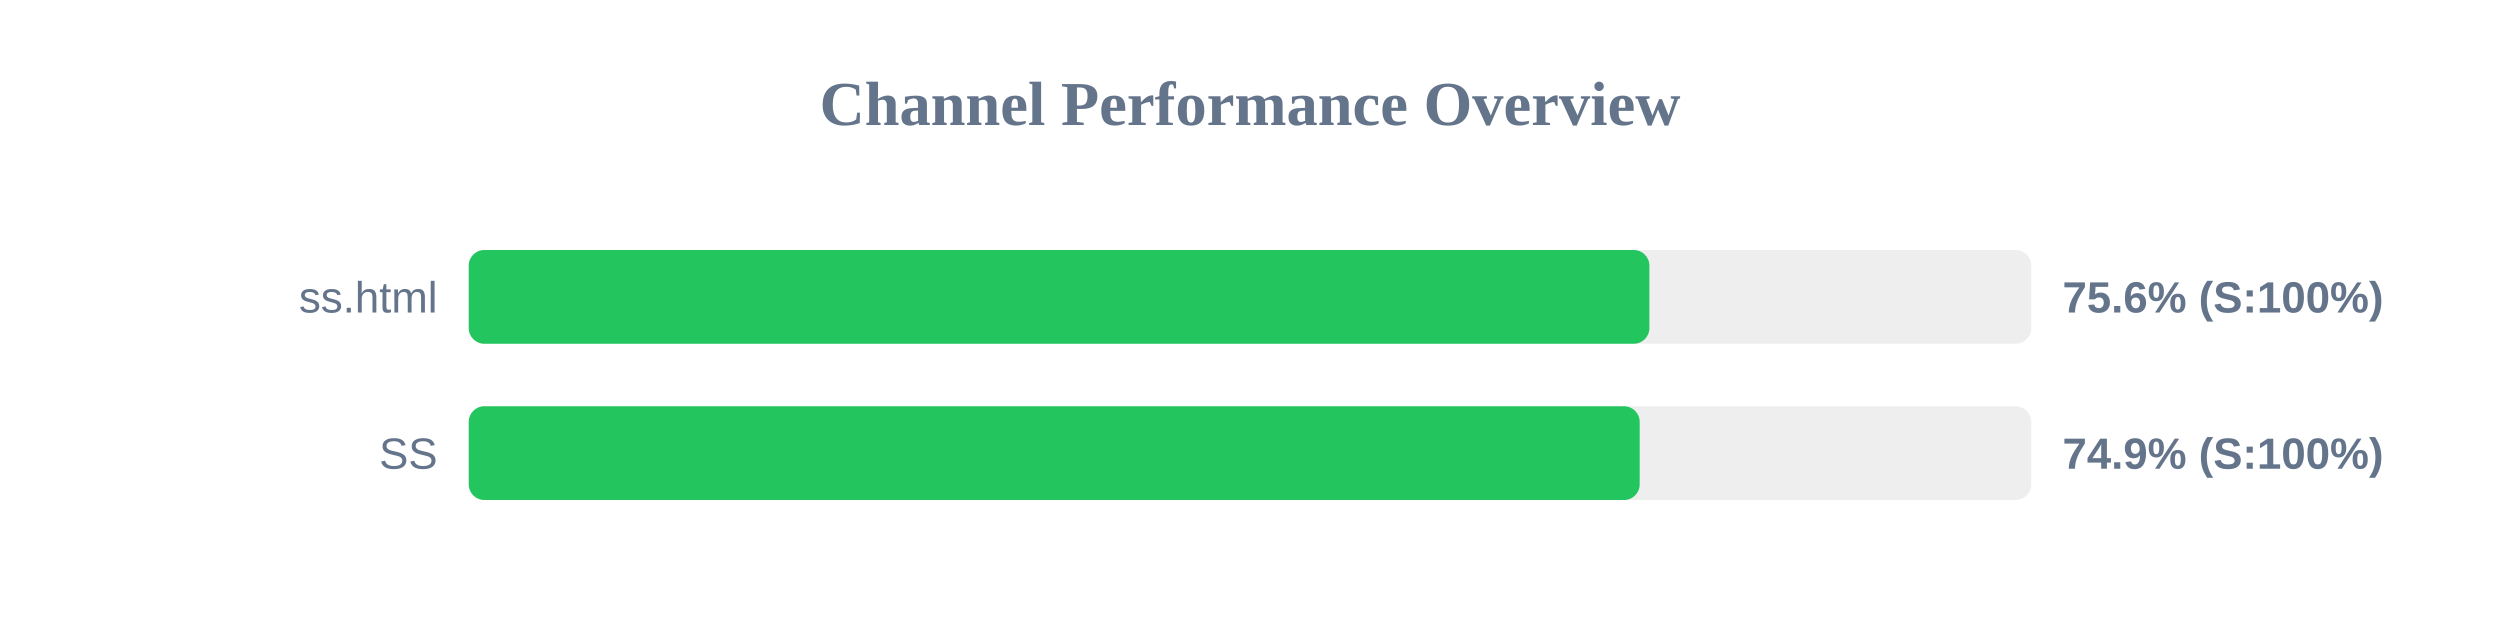
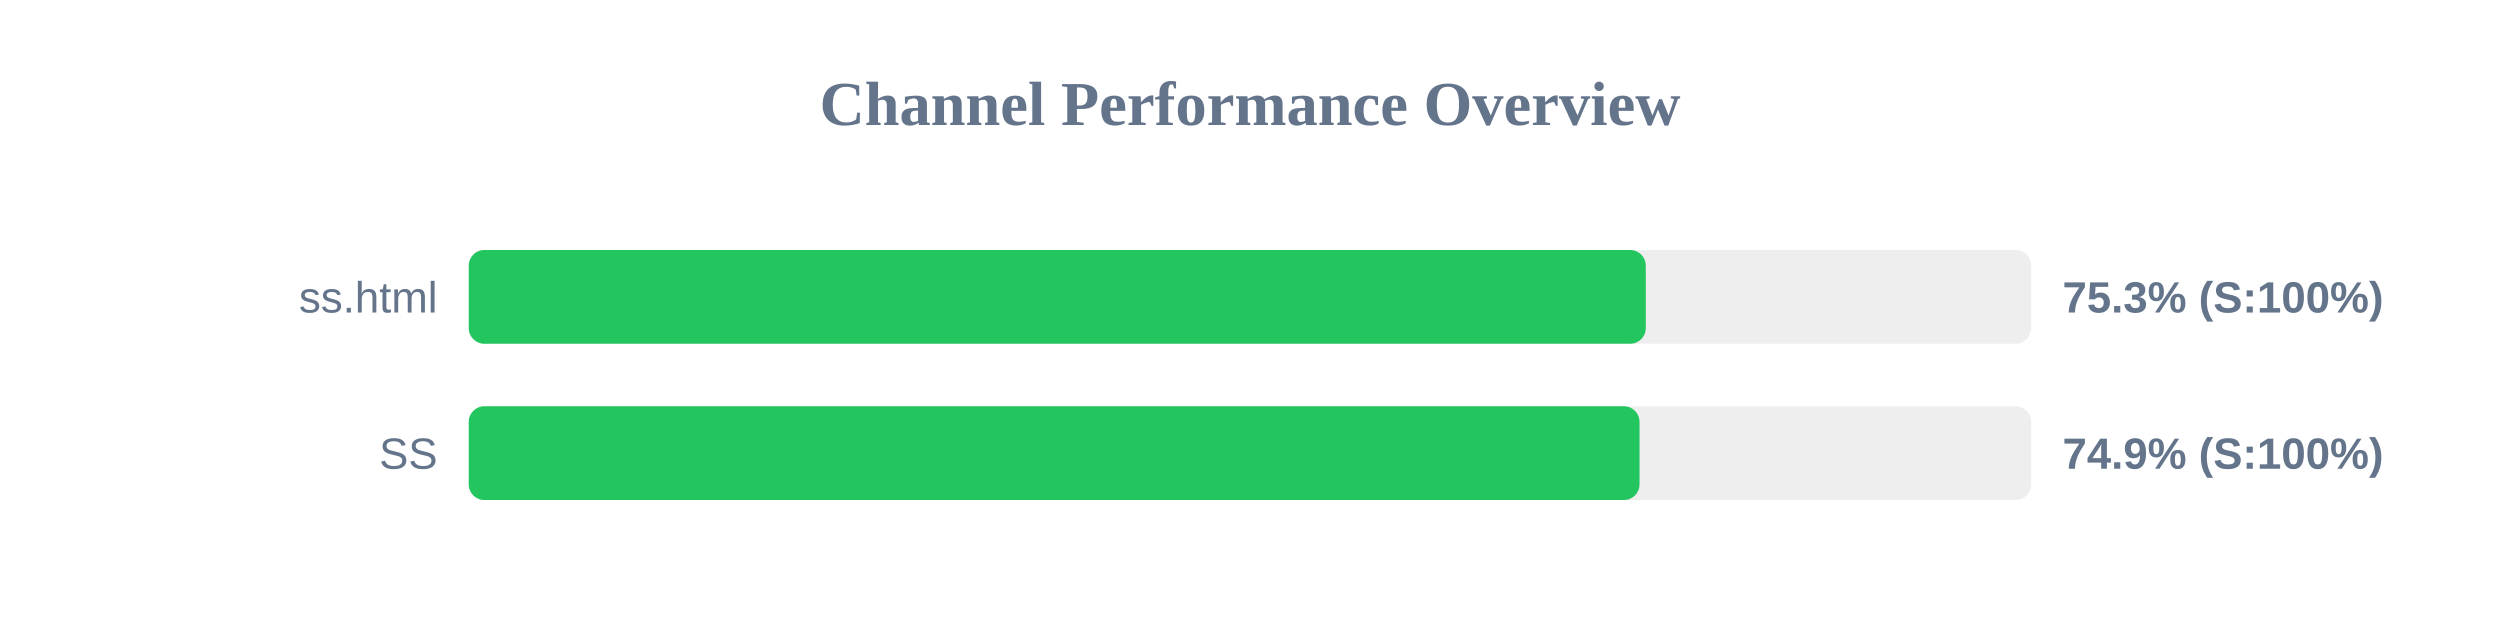
<svg xmlns="http://www.w3.org/2000/svg" width="800" height="200" version="1.1">
  <style>
        .row { font: 14px Arial; fill: #64748b; }
        .score { font: bold 14px Arial; fill: #64748b; }
    </style>
  <text x="400" y="40" text-anchor="middle" font-size="20px" font-weight="bold" fill="#64748b">Channel Performance Overview</text>
  <rect x="150" y="80" width="500" height="30" fill="#eee" rx="5" />
-   <rect x="150" y="80" width="377.8" height="30" fill="#22c55e" rx="5" />
+   <rect x="150" y="80" width="376.65" height="30" fill="#22c55e" rx="5" />
  <text x="140" y="100" text-anchor="end" class="row">ss.html</text>
-   <text x="660" y="100" text-anchor="start" class="score">75.6% (S:100%)</text>
+   <text x="660" y="100" text-anchor="start" class="score">75.3% (S:100%)</text>
  <rect x="150" y="130" width="500" height="30" fill="#eee" rx="5" />
-   <rect x="150" y="130" width="374.7" height="30" fill="#22c55e" rx="5" />
+   <rect x="150" y="130" width="374.65" height="30" fill="#22c55e" rx="5" />
  <text x="140" y="150" text-anchor="end" class="row">SS</text>
  <text x="660" y="150" text-anchor="start" class="score">74.9% (S:100%)</text>
</svg>
